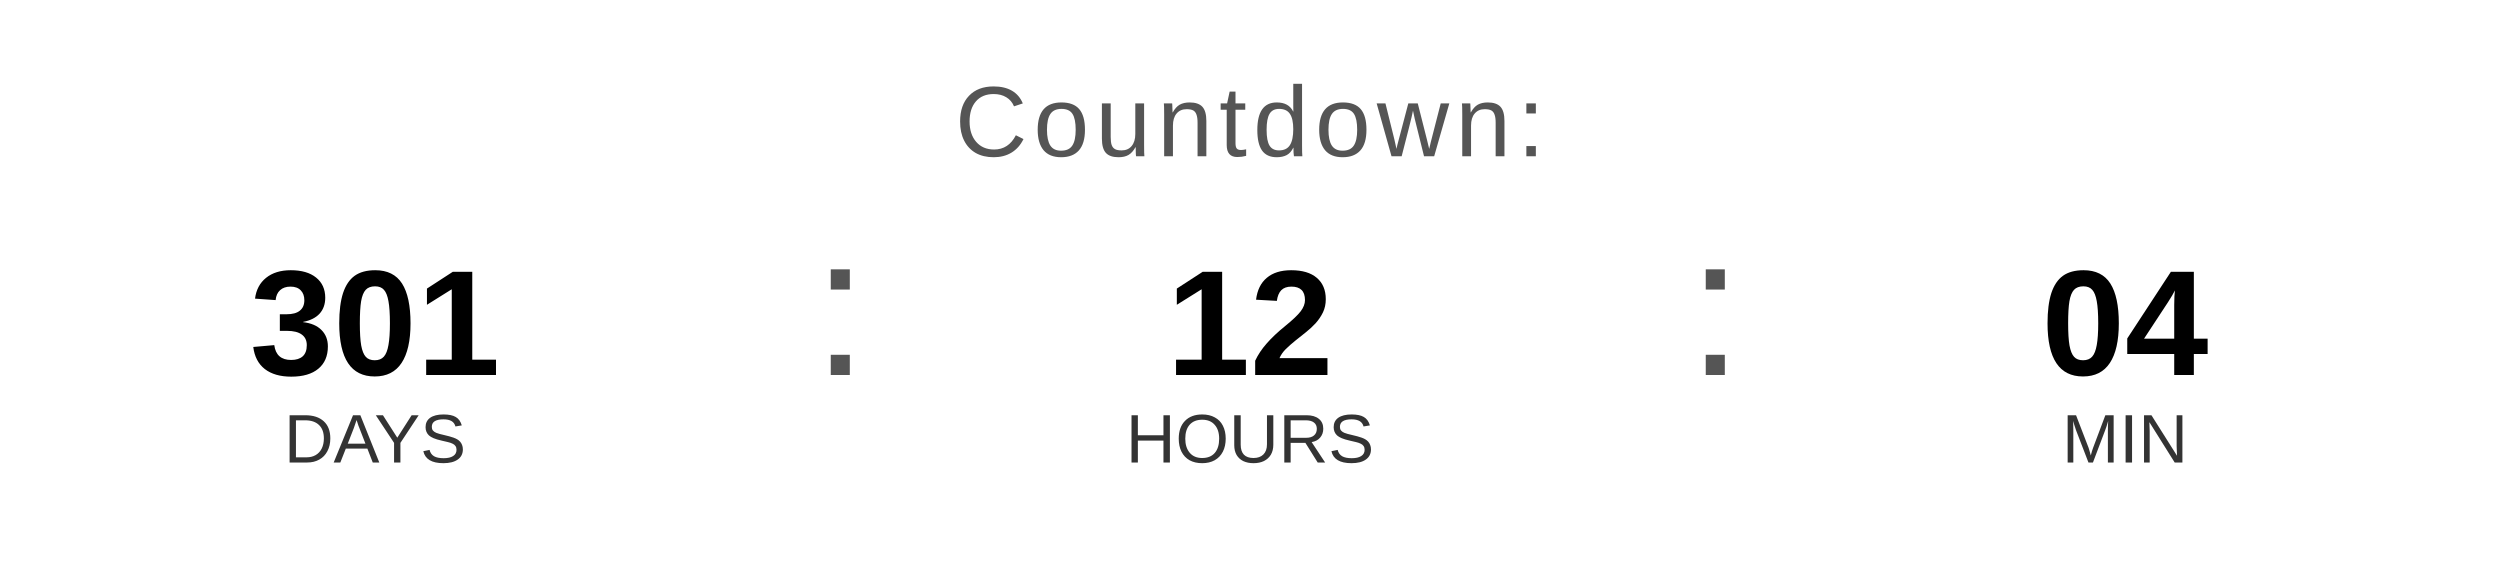
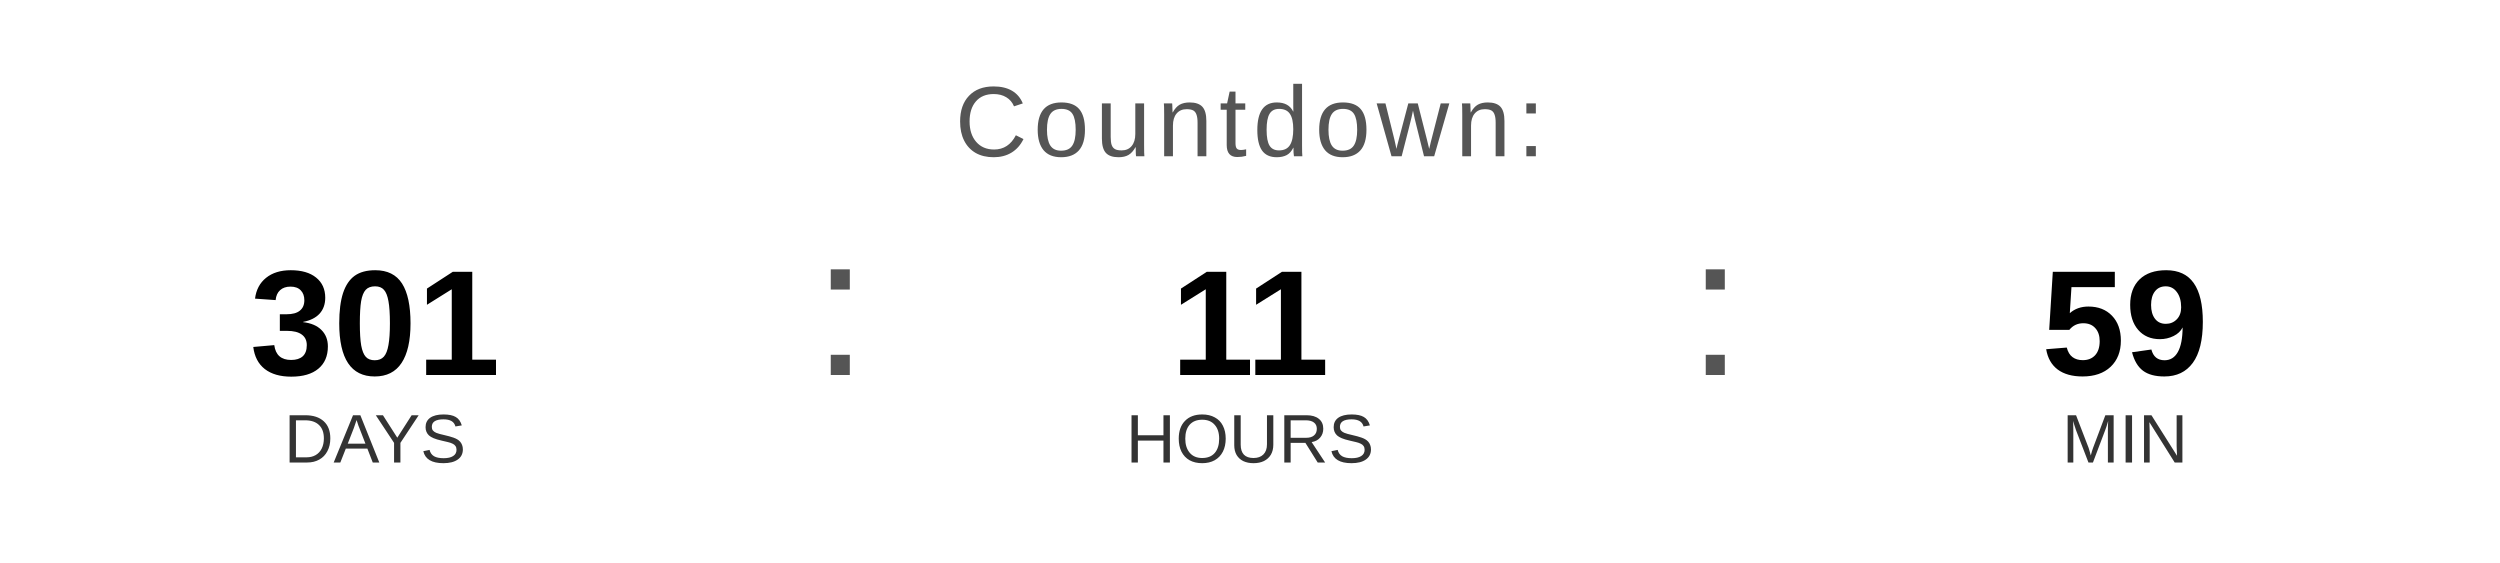
<svg xmlns="http://www.w3.org/2000/svg" width="400" height="90" viewBox="0 0 400 90">
  <text x="200" y="25" font-family="Arial, Helvetica, sans-serif" font-size="16" fill="#555555" text-anchor="middle" letter-spacing="1">
    Countdown:
  </text>
  <text x="60" y="60" font-family="Arial, Helvetica, sans-serif" font-size="24" font-weight="bold" fill="#000000" text-anchor="middle">301</text>
  <text x="60" y="74" font-family="Arial, Helvetica, sans-serif" font-size="11" fill="#333333" text-anchor="middle">DAYS</text>
  <text x="130" y="60" font-family="Arial, sans-serif" font-size="32" fill="#555555">:</text>
-   <text x="200" y="60" font-family="Arial, Helvetica, sans-serif" font-size="24" font-weight="bold" fill="#000000" text-anchor="middle">12</text>
+   <text x="200" y="60" font-family="Arial, Helvetica, sans-serif" font-size="24" font-weight="bold" fill="#000000" text-anchor="middle">11</text>
  <text x="200" y="74" font-family="Arial, Helvetica, sans-serif" font-size="11" fill="#333333" text-anchor="middle">HOURS</text>
  <text x="270" y="60" font-family="Arial, sans-serif" font-size="32" fill="#555555">:</text>
-   <text x="340" y="60" font-family="Arial, Helvetica, sans-serif" font-size="24" font-weight="bold" fill="#000000" text-anchor="middle">04</text>
+   <text x="340" y="60" font-family="Arial, Helvetica, sans-serif" font-size="24" font-weight="bold" fill="#000000" text-anchor="middle">59</text>
  <text x="340" y="74" font-family="Arial, Helvetica, sans-serif" font-size="11" fill="#333333" text-anchor="middle">MIN</text>
</svg>
